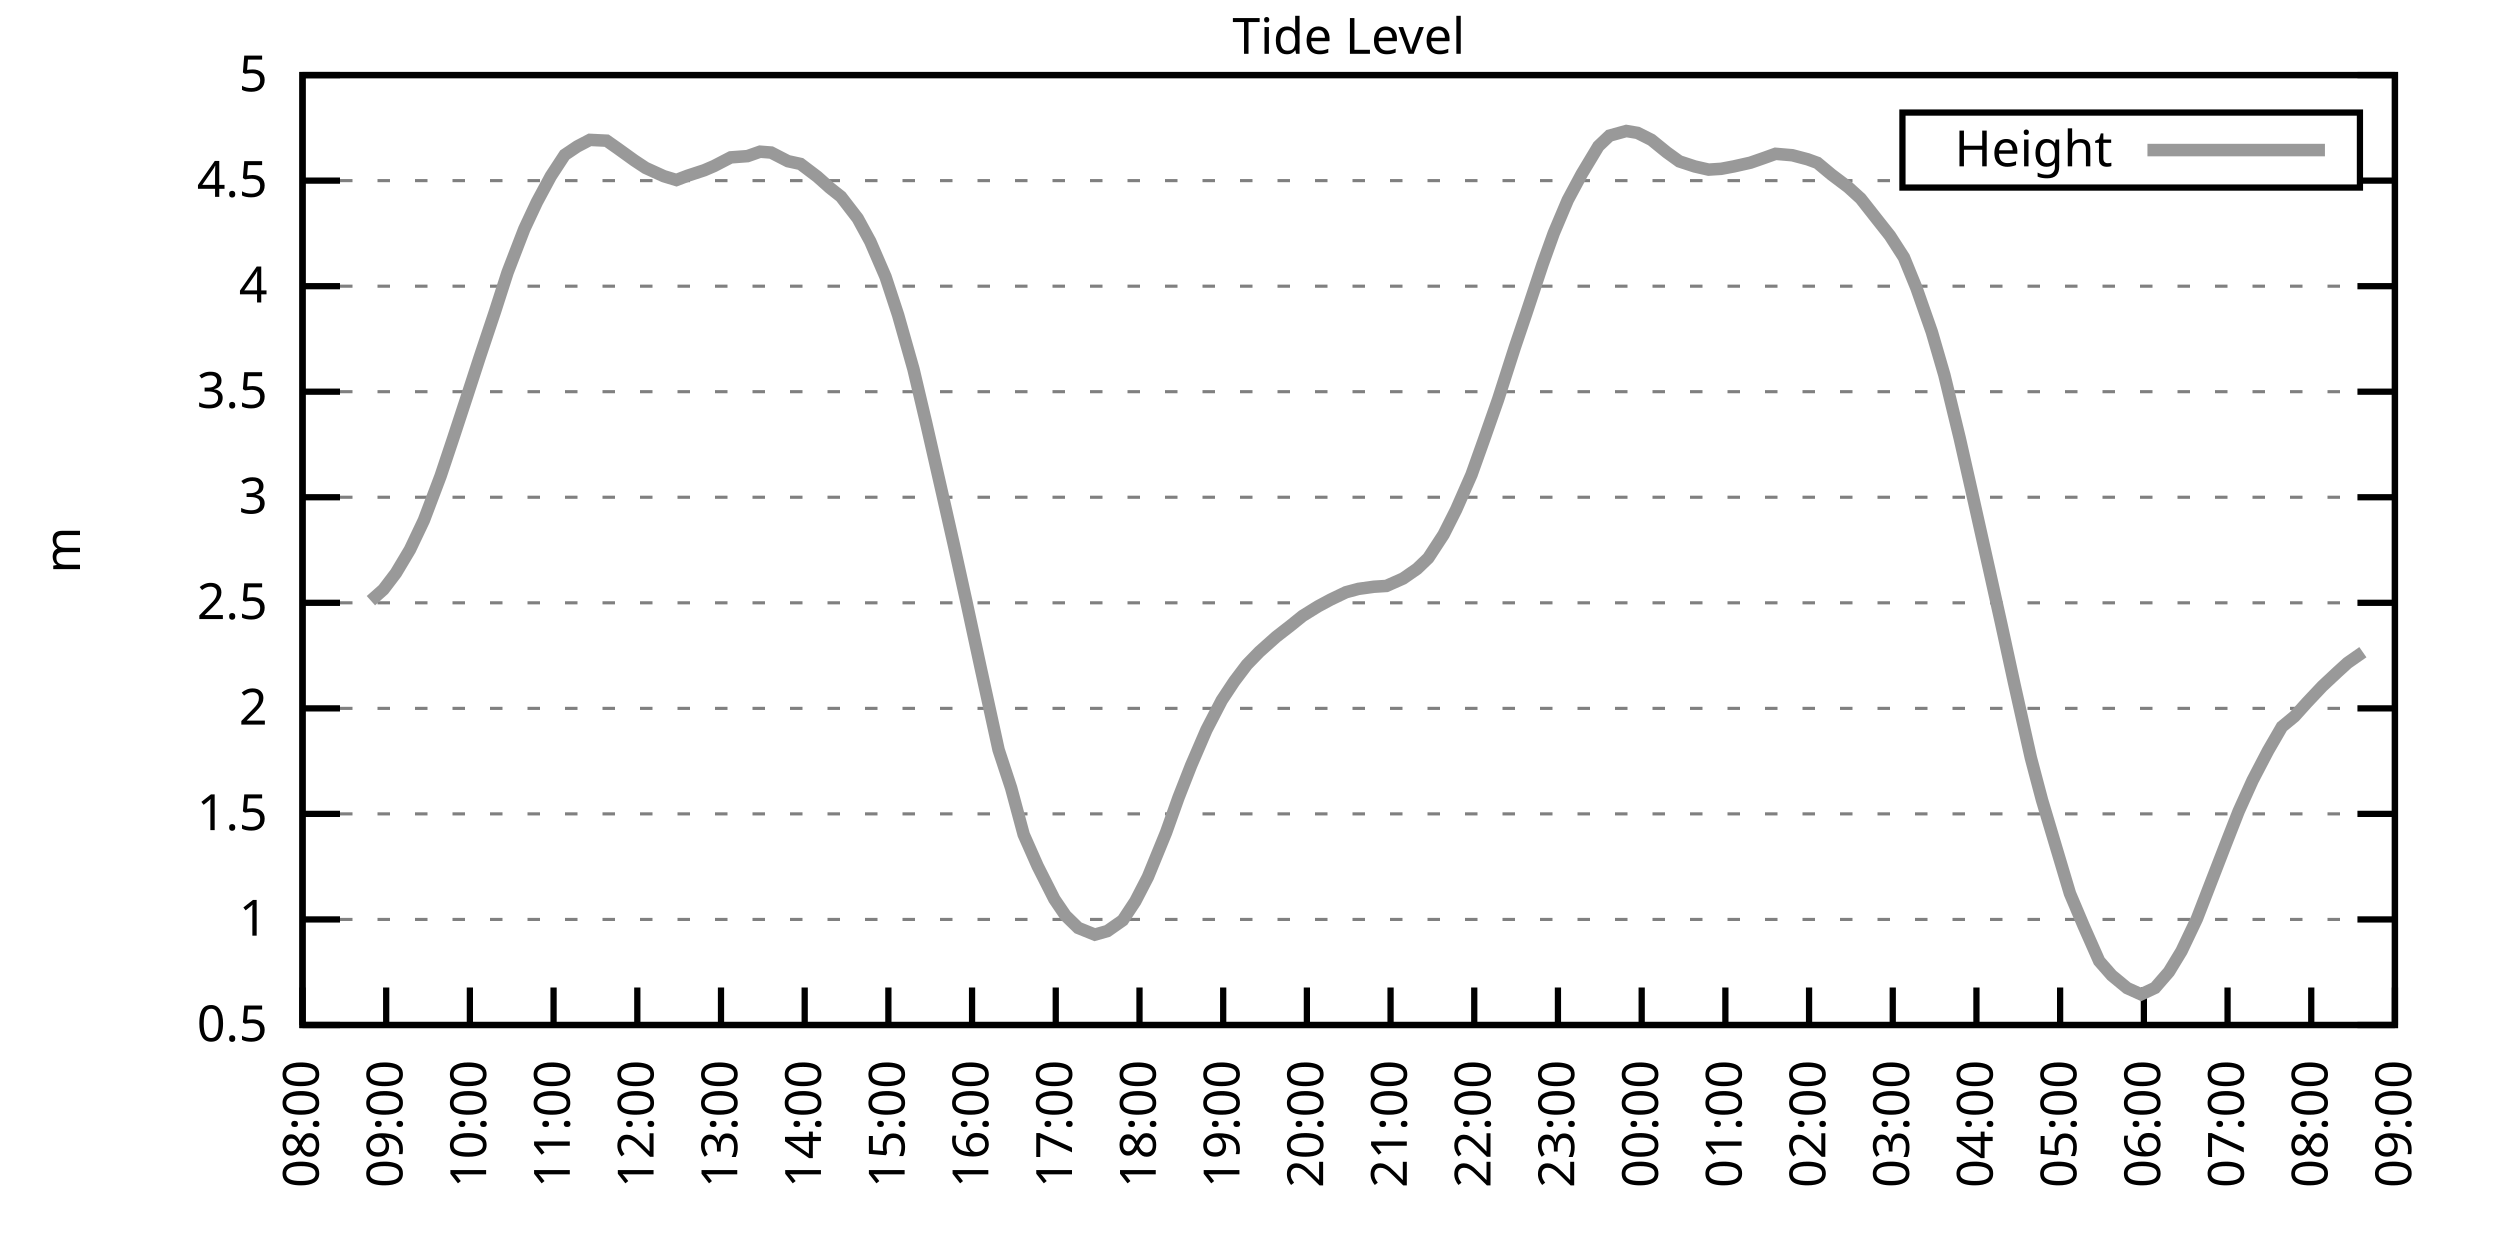
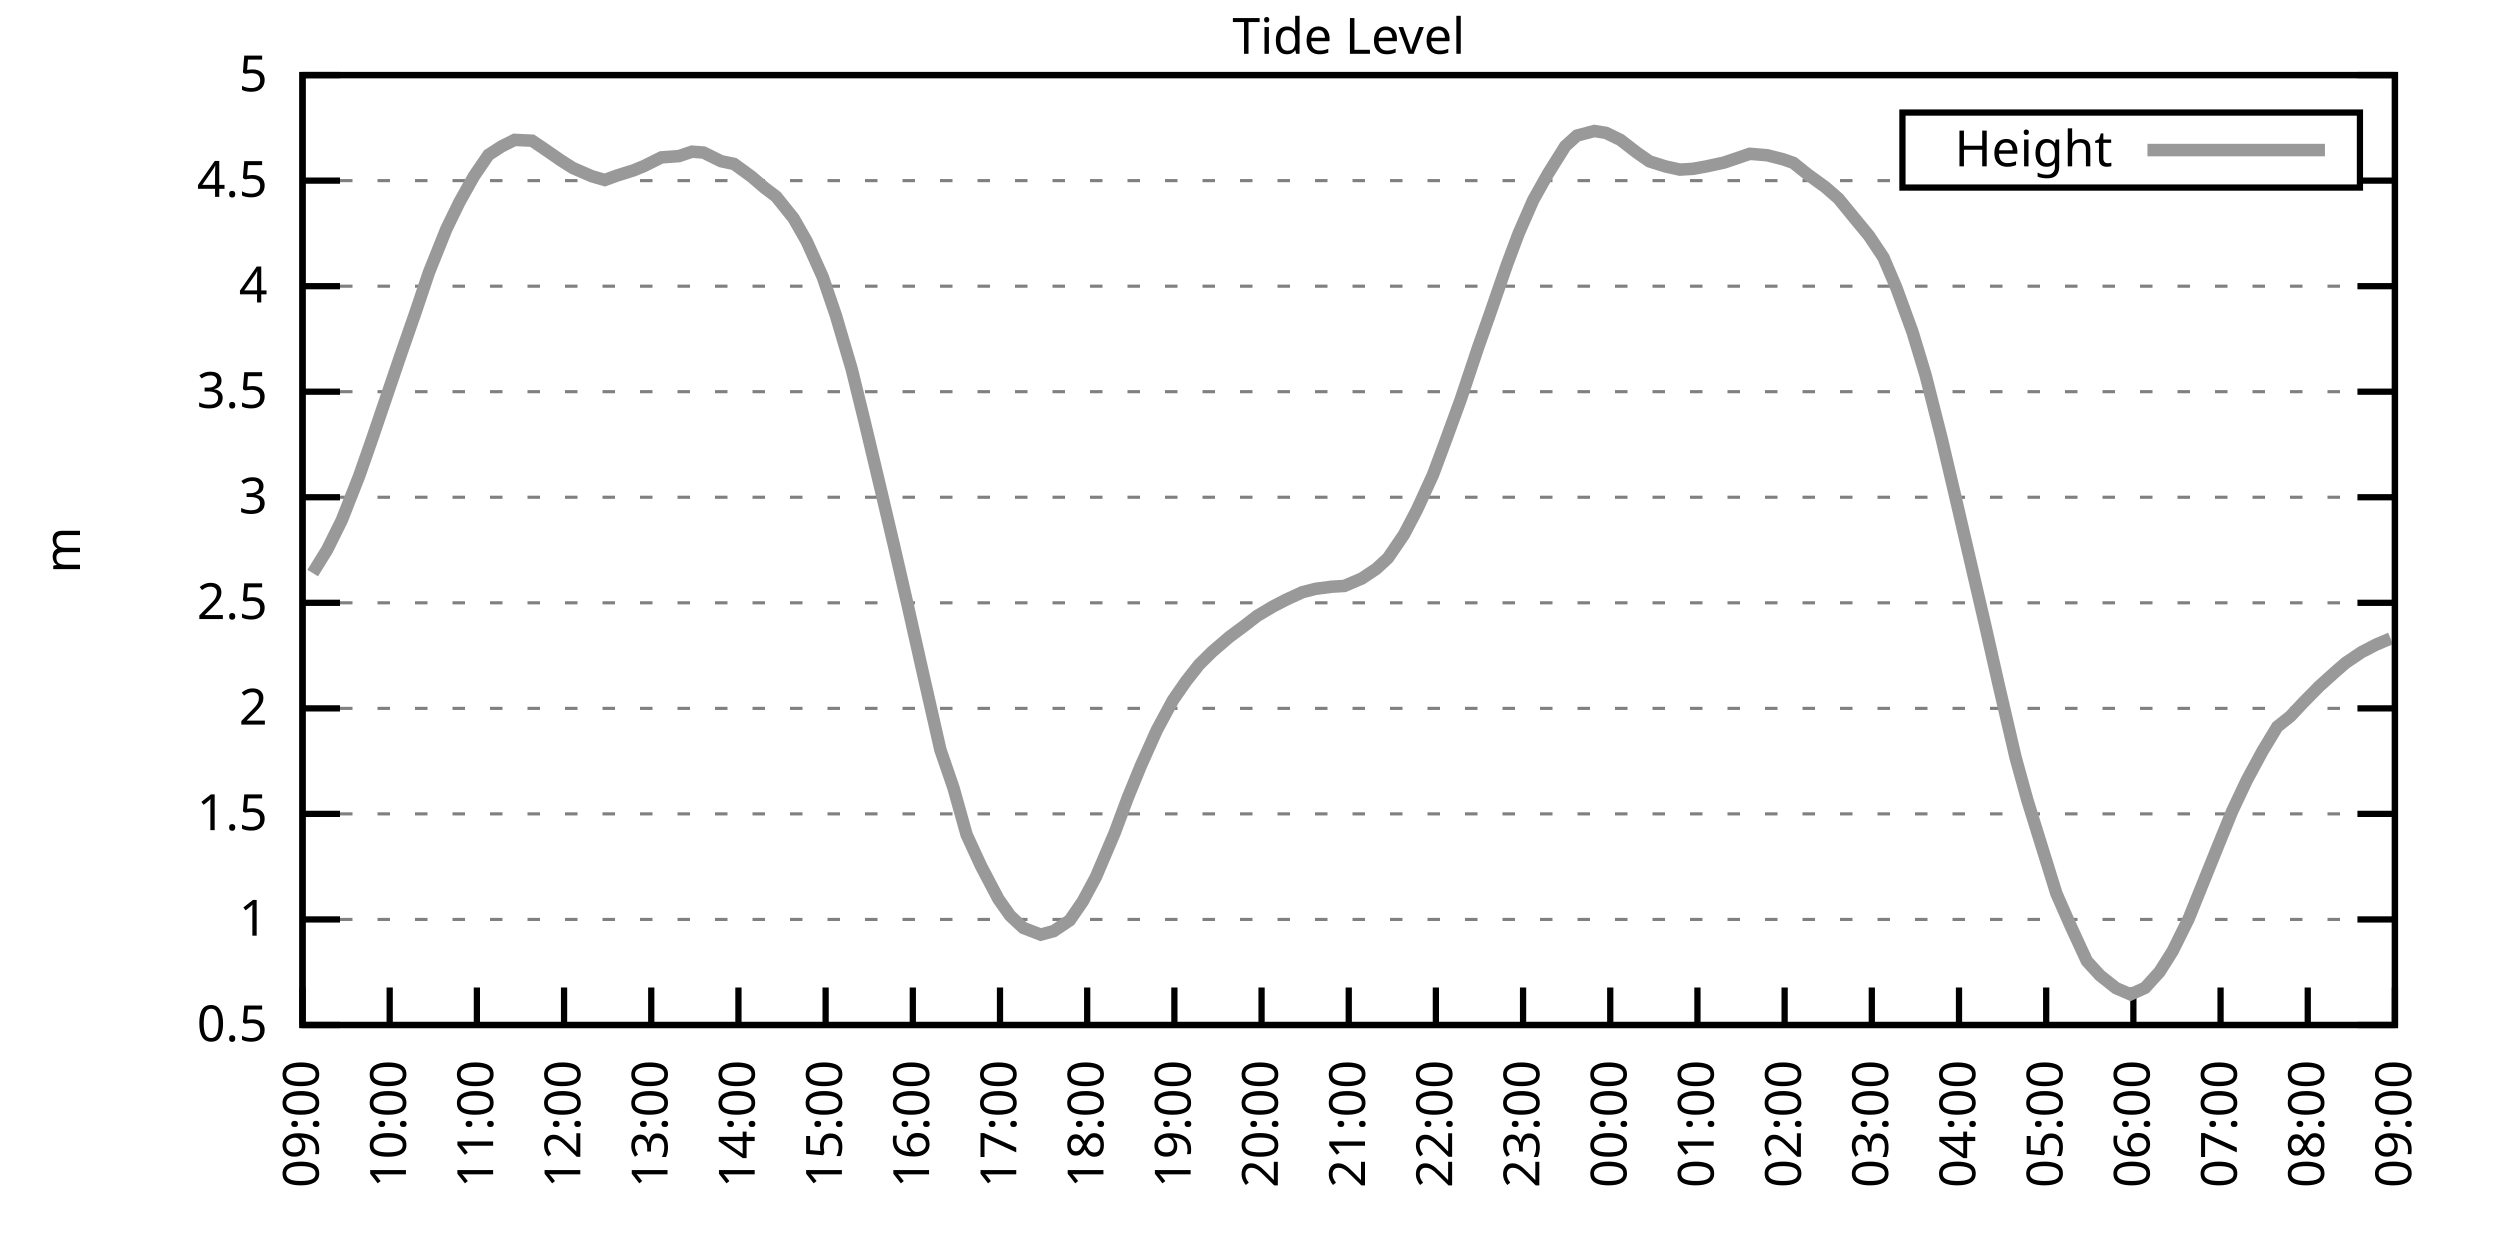
<svg xmlns="http://www.w3.org/2000/svg" xmlns:xlink="http://www.w3.org/1999/xlink" width="400" height="200" viewBox="0 0 400 200">
  <g id="gnuplot_canvas">
    <rect x="0" y="0" width="400" height="200" fill="none" />
    <defs>
      <circle id="gpDot" r="0.5" stroke-width="0.5" stroke="currentColor" />
      <path id="gpPt0" stroke-width="0.333" stroke="currentColor" d="M-1,0 h2 M0,-1 v2" />
      <path id="gpPt1" stroke-width="0.333" stroke="currentColor" d="M-1,-1 L1,1 M1,-1 L-1,1" />
      <path id="gpPt2" stroke-width="0.333" stroke="currentColor" d="M-1,0 L1,0 M0,-1 L0,1 M-1,-1 L1,1 M-1,1 L1,-1" />
      <rect id="gpPt3" stroke-width="0.333" stroke="currentColor" x="-1" y="-1" width="2" height="2" />
      <rect id="gpPt4" stroke-width="0.333" stroke="currentColor" fill="currentColor" x="-1" y="-1" width="2" height="2" />
      <circle id="gpPt5" stroke-width="0.333" stroke="currentColor" cx="0" cy="0" r="1" />
      <use xlink:href="#gpPt5" id="gpPt6" fill="currentColor" stroke="none" />
      <path id="gpPt7" stroke-width="0.333" stroke="currentColor" d="M0,-1.33 L-1.33,0.67 L1.33,0.67 z" />
      <use xlink:href="#gpPt7" id="gpPt8" fill="currentColor" stroke="none" />
      <use xlink:href="#gpPt7" id="gpPt9" stroke="currentColor" transform="rotate(180)" />
      <use xlink:href="#gpPt9" id="gpPt10" fill="currentColor" stroke="none" />
      <use xlink:href="#gpPt3" id="gpPt11" stroke="currentColor" transform="rotate(45)" />
      <use xlink:href="#gpPt11" id="gpPt12" fill="currentColor" stroke="none" />
      <path id="gpPt13" stroke-width="0.333" stroke="currentColor" d="M0,1.330 L1.265,0.411 L0.782,-1.067 L-0.782,-1.076 L-1.265,0.411 z" />
      <use xlink:href="#gpPt13" id="gpPt14" fill="currentColor" stroke="none" />
      <filter id="textbox" filterUnits="objectBoundingBox" x="0" y="0" height="1" width="1">
        <feFlood flood-color="white" flood-opacity="1" result="bgnd" />
        <feComposite in="SourceGraphic" in2="bgnd" operator="atop" />
      </filter>
      <filter id="greybox" filterUnits="objectBoundingBox" x="0" y="0" height="1" width="1">
        <feFlood flood-color="lightgrey" flood-opacity="1" result="grey" />
        <feComposite in="SourceGraphic" in2="grey" operator="atop" />
      </filter>
    </defs>
    <g fill="none" color="white" stroke="currentColor" stroke-width="1.00" stroke-linecap="butt" stroke-linejoin="miter">
</g>
    <g fill="none" color="black" stroke="currentColor" stroke-width="1.00" stroke-linecap="butt" stroke-linejoin="miter">
      <g stroke="none" shape-rendering="crispEdges">
        <polygon fill="rgb(255, 255, 255)" points="48.40,164.00 383.18,164.00 383.18,12.02 48.40,12.02 " />
      </g>
    </g>
    <g fill="none" color="black" stroke="currentColor" stroke-width="1.00" stroke-linecap="butt" stroke-linejoin="miter">
</g>
    <g fill="none" color="black" stroke="black" stroke-width="0.50" stroke-linecap="butt" stroke-linejoin="miter">
</g>
    <g fill="none" color="gray" stroke="currentColor" stroke-width="0.50" stroke-linecap="butt" stroke-linejoin="miter">
      <path stroke="gray" stroke-dasharray="2,4" class="gridline" d="M48.40,164.00 L383.19,164.00  " />
    </g>
    <g fill="none" color="gray" stroke="gray" stroke-width="1.00" stroke-linecap="butt" stroke-linejoin="miter">
</g>
    <g fill="none" color="black" stroke="currentColor" stroke-width="1.00" stroke-linecap="butt" stroke-linejoin="miter">
      <path stroke="black" d="M48.40,164.00 L54.40,164.00 M383.19,164.00 L377.19,164.00  " />
      <g transform="translate(42.80,166.60)" stroke="none" fill="black" font-family="Sans" font-size="8.00" text-anchor="end">
        <text>
          <tspan font-family="Sans"> 0.5</tspan>
        </text>
      </g>
    </g>
    <g fill="none" color="black" stroke="currentColor" stroke-width="1.00" stroke-linecap="butt" stroke-linejoin="miter">
</g>
    <g fill="none" color="black" stroke="black" stroke-width="0.50" stroke-linecap="butt" stroke-linejoin="miter">
</g>
    <g fill="none" color="gray" stroke="currentColor" stroke-width="0.50" stroke-linecap="butt" stroke-linejoin="miter">
      <path stroke="gray" stroke-dasharray="2,4" class="gridline" d="M48.40,147.11 L383.19,147.11  " />
    </g>
    <g fill="none" color="gray" stroke="gray" stroke-width="1.00" stroke-linecap="butt" stroke-linejoin="miter">
</g>
    <g fill="none" color="black" stroke="currentColor" stroke-width="1.00" stroke-linecap="butt" stroke-linejoin="miter">
      <path stroke="black" d="M48.40,147.11 L54.40,147.11 M383.19,147.11 L377.19,147.11  " />
      <g transform="translate(42.80,149.71)" stroke="none" fill="black" font-family="Sans" font-size="8.00" text-anchor="end">
        <text>
          <tspan font-family="Sans"> 1</tspan>
        </text>
      </g>
    </g>
    <g fill="none" color="black" stroke="currentColor" stroke-width="1.00" stroke-linecap="butt" stroke-linejoin="miter">
</g>
    <g fill="none" color="black" stroke="black" stroke-width="0.50" stroke-linecap="butt" stroke-linejoin="miter">
</g>
    <g fill="none" color="gray" stroke="currentColor" stroke-width="0.50" stroke-linecap="butt" stroke-linejoin="miter">
      <path stroke="gray" stroke-dasharray="2,4" class="gridline" d="M48.40,130.22 L383.19,130.22  " />
    </g>
    <g fill="none" color="gray" stroke="gray" stroke-width="1.00" stroke-linecap="butt" stroke-linejoin="miter">
</g>
    <g fill="none" color="black" stroke="currentColor" stroke-width="1.00" stroke-linecap="butt" stroke-linejoin="miter">
      <path stroke="black" d="M48.40,130.22 L54.40,130.22 M383.19,130.22 L377.19,130.22  " />
      <g transform="translate(42.80,132.82)" stroke="none" fill="black" font-family="Sans" font-size="8.00" text-anchor="end">
        <text>
          <tspan font-family="Sans"> 1.5</tspan>
        </text>
      </g>
    </g>
    <g fill="none" color="black" stroke="currentColor" stroke-width="1.00" stroke-linecap="butt" stroke-linejoin="miter">
</g>
    <g fill="none" color="black" stroke="black" stroke-width="0.50" stroke-linecap="butt" stroke-linejoin="miter">
</g>
    <g fill="none" color="gray" stroke="currentColor" stroke-width="0.50" stroke-linecap="butt" stroke-linejoin="miter">
      <path stroke="gray" stroke-dasharray="2,4" class="gridline" d="M48.40,113.34 L383.19,113.34  " />
    </g>
    <g fill="none" color="gray" stroke="gray" stroke-width="1.00" stroke-linecap="butt" stroke-linejoin="miter">
</g>
    <g fill="none" color="black" stroke="currentColor" stroke-width="1.00" stroke-linecap="butt" stroke-linejoin="miter">
      <path stroke="black" d="M48.40,113.34 L54.40,113.34 M383.19,113.34 L377.19,113.34  " />
      <g transform="translate(42.80,115.94)" stroke="none" fill="black" font-family="Sans" font-size="8.00" text-anchor="end">
        <text>
          <tspan font-family="Sans"> 2</tspan>
        </text>
      </g>
    </g>
    <g fill="none" color="black" stroke="currentColor" stroke-width="1.00" stroke-linecap="butt" stroke-linejoin="miter">
</g>
    <g fill="none" color="black" stroke="black" stroke-width="0.50" stroke-linecap="butt" stroke-linejoin="miter">
</g>
    <g fill="none" color="gray" stroke="currentColor" stroke-width="0.50" stroke-linecap="butt" stroke-linejoin="miter">
      <path stroke="gray" stroke-dasharray="2,4" class="gridline" d="M48.40,96.45 L383.19,96.45  " />
    </g>
    <g fill="none" color="gray" stroke="gray" stroke-width="1.00" stroke-linecap="butt" stroke-linejoin="miter">
</g>
    <g fill="none" color="black" stroke="currentColor" stroke-width="1.00" stroke-linecap="butt" stroke-linejoin="miter">
      <path stroke="black" d="M48.40,96.45 L54.40,96.45 M383.19,96.45 L377.19,96.45  " />
      <g transform="translate(42.80,99.05)" stroke="none" fill="black" font-family="Sans" font-size="8.00" text-anchor="end">
        <text>
          <tspan font-family="Sans"> 2.5</tspan>
        </text>
      </g>
    </g>
    <g fill="none" color="black" stroke="currentColor" stroke-width="1.00" stroke-linecap="butt" stroke-linejoin="miter">
</g>
    <g fill="none" color="black" stroke="black" stroke-width="0.50" stroke-linecap="butt" stroke-linejoin="miter">
</g>
    <g fill="none" color="gray" stroke="currentColor" stroke-width="0.50" stroke-linecap="butt" stroke-linejoin="miter">
      <path stroke="gray" stroke-dasharray="2,4" class="gridline" d="M48.40,79.56 L383.19,79.56  " />
    </g>
    <g fill="none" color="gray" stroke="gray" stroke-width="1.00" stroke-linecap="butt" stroke-linejoin="miter">
</g>
    <g fill="none" color="black" stroke="currentColor" stroke-width="1.00" stroke-linecap="butt" stroke-linejoin="miter">
      <path stroke="black" d="M48.40,79.56 L54.40,79.56 M383.19,79.56 L377.19,79.56  " />
      <g transform="translate(42.80,82.16)" stroke="none" fill="black" font-family="Sans" font-size="8.00" text-anchor="end">
        <text>
          <tspan font-family="Sans"> 3</tspan>
        </text>
      </g>
    </g>
    <g fill="none" color="black" stroke="currentColor" stroke-width="1.00" stroke-linecap="butt" stroke-linejoin="miter">
</g>
    <g fill="none" color="black" stroke="black" stroke-width="0.50" stroke-linecap="butt" stroke-linejoin="miter">
</g>
    <g fill="none" color="gray" stroke="currentColor" stroke-width="0.50" stroke-linecap="butt" stroke-linejoin="miter">
      <path stroke="gray" stroke-dasharray="2,4" class="gridline" d="M48.40,62.67 L383.19,62.67  " />
    </g>
    <g fill="none" color="gray" stroke="gray" stroke-width="1.00" stroke-linecap="butt" stroke-linejoin="miter">
</g>
    <g fill="none" color="black" stroke="currentColor" stroke-width="1.00" stroke-linecap="butt" stroke-linejoin="miter">
      <path stroke="black" d="M48.40,62.67 L54.40,62.67 M383.19,62.67 L377.19,62.67  " />
      <g transform="translate(42.80,65.27)" stroke="none" fill="black" font-family="Sans" font-size="8.00" text-anchor="end">
        <text>
          <tspan font-family="Sans"> 3.5</tspan>
        </text>
      </g>
    </g>
    <g fill="none" color="black" stroke="currentColor" stroke-width="1.00" stroke-linecap="butt" stroke-linejoin="miter">
</g>
    <g fill="none" color="black" stroke="black" stroke-width="0.50" stroke-linecap="butt" stroke-linejoin="miter">
</g>
    <g fill="none" color="gray" stroke="currentColor" stroke-width="0.50" stroke-linecap="butt" stroke-linejoin="miter">
      <path stroke="gray" stroke-dasharray="2,4" class="gridline" d="M48.40,45.79 L383.19,45.79  " />
    </g>
    <g fill="none" color="gray" stroke="gray" stroke-width="1.00" stroke-linecap="butt" stroke-linejoin="miter">
</g>
    <g fill="none" color="black" stroke="currentColor" stroke-width="1.00" stroke-linecap="butt" stroke-linejoin="miter">
      <path stroke="black" d="M48.40,45.79 L54.40,45.79 M383.19,45.79 L377.19,45.79  " />
      <g transform="translate(42.80,48.39)" stroke="none" fill="black" font-family="Sans" font-size="8.00" text-anchor="end">
        <text>
          <tspan font-family="Sans"> 4</tspan>
        </text>
      </g>
    </g>
    <g fill="none" color="black" stroke="currentColor" stroke-width="1.00" stroke-linecap="butt" stroke-linejoin="miter">
</g>
    <g fill="none" color="black" stroke="black" stroke-width="0.50" stroke-linecap="butt" stroke-linejoin="miter">
</g>
    <g fill="none" color="gray" stroke="currentColor" stroke-width="0.50" stroke-linecap="butt" stroke-linejoin="miter">
      <path stroke="gray" stroke-dasharray="2,4" class="gridline" d="M48.40,28.90 L304.39,28.90 M377.59,28.90 L383.19,28.90  " />
    </g>
    <g fill="none" color="gray" stroke="gray" stroke-width="1.00" stroke-linecap="butt" stroke-linejoin="miter">
</g>
    <g fill="none" color="black" stroke="currentColor" stroke-width="1.00" stroke-linecap="butt" stroke-linejoin="miter">
      <path stroke="black" d="M48.40,28.90 L54.40,28.90 M383.19,28.90 L377.19,28.90  " />
      <g transform="translate(42.80,31.50)" stroke="none" fill="black" font-family="Sans" font-size="8.00" text-anchor="end">
        <text>
          <tspan font-family="Sans"> 4.5</tspan>
        </text>
      </g>
    </g>
    <g fill="none" color="black" stroke="currentColor" stroke-width="1.00" stroke-linecap="butt" stroke-linejoin="miter">
</g>
    <g fill="none" color="black" stroke="black" stroke-width="0.50" stroke-linecap="butt" stroke-linejoin="miter">
</g>
    <g fill="none" color="gray" stroke="currentColor" stroke-width="0.50" stroke-linecap="butt" stroke-linejoin="miter">
      <path stroke="gray" stroke-dasharray="2,4" class="gridline" d="M48.40,12.01 L383.19,12.01  " />
    </g>
    <g fill="none" color="gray" stroke="gray" stroke-width="1.00" stroke-linecap="butt" stroke-linejoin="miter">
</g>
    <g fill="none" color="black" stroke="currentColor" stroke-width="1.00" stroke-linecap="butt" stroke-linejoin="miter">
      <path stroke="black" d="M48.40,12.01 L54.40,12.01 M383.19,12.01 L377.19,12.01  " />
      <g transform="translate(42.80,14.61)" stroke="none" fill="black" font-family="Sans" font-size="8.00" text-anchor="end">
        <text>
          <tspan font-family="Sans"> 5</tspan>
        </text>
      </g>
    </g>
    <g fill="none" color="black" stroke="currentColor" stroke-width="1.00" stroke-linecap="butt" stroke-linejoin="miter">
      <path stroke="black" d="M48.40,164.00 L48.40,158.00  " />
      <g transform="translate(51.00,169.60) rotate(270.00)" stroke="none" fill="black" font-family="Sans" font-size="8.00" text-anchor="end">
        <text>
-           <tspan font-family="Sans">08:00</tspan>
-         </text>
-       </g>
-     </g>
-     <g fill="none" color="black" stroke="currentColor" stroke-width="1.00" stroke-linecap="butt" stroke-linejoin="miter">
-       <path stroke="black" d="M61.79,164.00 L61.79,158.00  " />
-       <g transform="translate(64.39,169.60) rotate(270.00)" stroke="none" fill="black" font-family="Sans" font-size="8.00" text-anchor="end">
-         <text>
          <tspan font-family="Sans">09:00</tspan>
        </text>
      </g>
    </g>
    <g fill="none" color="black" stroke="currentColor" stroke-width="1.00" stroke-linecap="butt" stroke-linejoin="miter">
-       <path stroke="black" d="M75.18,164.00 L75.18,158.00  " />
-       <g transform="translate(77.78,169.60) rotate(270.00)" stroke="none" fill="black" font-family="Sans" font-size="8.00" text-anchor="end">
+       <path stroke="black" d="M62.35,164.00 L62.35,158.00  " />
+       <g transform="translate(64.95,169.60) rotate(270.00)" stroke="none" fill="black" font-family="Sans" font-size="8.00" text-anchor="end">
        <text>
          <tspan font-family="Sans">10:00</tspan>
        </text>
      </g>
    </g>
    <g fill="none" color="black" stroke="currentColor" stroke-width="1.00" stroke-linecap="butt" stroke-linejoin="miter">
-       <path stroke="black" d="M88.57,164.00 L88.57,158.00  " />
-       <g transform="translate(91.17,169.60) rotate(270.00)" stroke="none" fill="black" font-family="Sans" font-size="8.00" text-anchor="end">
+       <path stroke="black" d="M76.30,164.00 L76.30,158.00  " />
+       <g transform="translate(78.90,169.60) rotate(270.00)" stroke="none" fill="black" font-family="Sans" font-size="8.00" text-anchor="end">
        <text>
          <tspan font-family="Sans">11:00</tspan>
        </text>
      </g>
    </g>
    <g fill="none" color="black" stroke="currentColor" stroke-width="1.00" stroke-linecap="butt" stroke-linejoin="miter">
-       <path stroke="black" d="M101.97,164.00 L101.97,158.00  " />
-       <g transform="translate(104.57,169.60) rotate(270.00)" stroke="none" fill="black" font-family="Sans" font-size="8.00" text-anchor="end">
+       <path stroke="black" d="M90.25,164.00 L90.25,158.00  " />
+       <g transform="translate(92.85,169.60) rotate(270.00)" stroke="none" fill="black" font-family="Sans" font-size="8.00" text-anchor="end">
        <text>
          <tspan font-family="Sans">12:00</tspan>
        </text>
      </g>
    </g>
    <g fill="none" color="black" stroke="currentColor" stroke-width="1.00" stroke-linecap="butt" stroke-linejoin="miter">
-       <path stroke="black" d="M115.36,164.00 L115.36,158.00  " />
-       <g transform="translate(117.96,169.60) rotate(270.00)" stroke="none" fill="black" font-family="Sans" font-size="8.00" text-anchor="end">
+       <path stroke="black" d="M104.20,164.00 L104.20,158.00  " />
+       <g transform="translate(106.80,169.60) rotate(270.00)" stroke="none" fill="black" font-family="Sans" font-size="8.00" text-anchor="end">
        <text>
          <tspan font-family="Sans">13:00</tspan>
        </text>
      </g>
    </g>
    <g fill="none" color="black" stroke="currentColor" stroke-width="1.00" stroke-linecap="butt" stroke-linejoin="miter">
-       <path stroke="black" d="M128.75,164.00 L128.75,158.00  " />
-       <g transform="translate(131.35,169.60) rotate(270.00)" stroke="none" fill="black" font-family="Sans" font-size="8.00" text-anchor="end">
+       <path stroke="black" d="M118.15,164.00 L118.15,158.00  " />
+       <g transform="translate(120.75,169.60) rotate(270.00)" stroke="none" fill="black" font-family="Sans" font-size="8.00" text-anchor="end">
        <text>
          <tspan font-family="Sans">14:00</tspan>
        </text>
      </g>
    </g>
    <g fill="none" color="black" stroke="currentColor" stroke-width="1.00" stroke-linecap="butt" stroke-linejoin="miter">
-       <path stroke="black" d="M142.14,164.00 L142.14,158.00  " />
-       <g transform="translate(144.74,169.60) rotate(270.00)" stroke="none" fill="black" font-family="Sans" font-size="8.00" text-anchor="end">
+       <path stroke="black" d="M132.10,164.00 L132.10,158.00  " />
+       <g transform="translate(134.70,169.60) rotate(270.00)" stroke="none" fill="black" font-family="Sans" font-size="8.00" text-anchor="end">
        <text>
          <tspan font-family="Sans">15:00</tspan>
        </text>
      </g>
    </g>
    <g fill="none" color="black" stroke="currentColor" stroke-width="1.00" stroke-linecap="butt" stroke-linejoin="miter">
-       <path stroke="black" d="M155.53,164.00 L155.53,158.00  " />
-       <g transform="translate(158.13,169.60) rotate(270.00)" stroke="none" fill="black" font-family="Sans" font-size="8.00" text-anchor="end">
+       <path stroke="black" d="M146.05,164.00 L146.05,158.00  " />
+       <g transform="translate(148.65,169.60) rotate(270.00)" stroke="none" fill="black" font-family="Sans" font-size="8.00" text-anchor="end">
        <text>
          <tspan font-family="Sans">16:00</tspan>
        </text>
      </g>
    </g>
    <g fill="none" color="black" stroke="currentColor" stroke-width="1.00" stroke-linecap="butt" stroke-linejoin="miter">
-       <path stroke="black" d="M168.92,164.00 L168.92,158.00  " />
-       <g transform="translate(171.52,169.60) rotate(270.00)" stroke="none" fill="black" font-family="Sans" font-size="8.00" text-anchor="end">
+       <path stroke="black" d="M160.00,164.00 L160.00,158.00  " />
+       <g transform="translate(162.60,169.60) rotate(270.00)" stroke="none" fill="black" font-family="Sans" font-size="8.00" text-anchor="end">
        <text>
          <tspan font-family="Sans">17:00</tspan>
        </text>
      </g>
    </g>
    <g fill="none" color="black" stroke="currentColor" stroke-width="1.00" stroke-linecap="butt" stroke-linejoin="miter">
-       <path stroke="black" d="M182.32,164.00 L182.32,158.00  " />
-       <g transform="translate(184.92,169.60) rotate(270.00)" stroke="none" fill="black" font-family="Sans" font-size="8.00" text-anchor="end">
+       <path stroke="black" d="M173.95,164.00 L173.95,158.00  " />
+       <g transform="translate(176.55,169.60) rotate(270.00)" stroke="none" fill="black" font-family="Sans" font-size="8.00" text-anchor="end">
        <text>
          <tspan font-family="Sans">18:00</tspan>
        </text>
      </g>
    </g>
    <g fill="none" color="black" stroke="currentColor" stroke-width="1.00" stroke-linecap="butt" stroke-linejoin="miter">
-       <path stroke="black" d="M195.71,164.00 L195.71,158.00  " />
-       <g transform="translate(198.31,169.60) rotate(270.00)" stroke="none" fill="black" font-family="Sans" font-size="8.00" text-anchor="end">
+       <path stroke="black" d="M187.90,164.00 L187.90,158.00  " />
+       <g transform="translate(190.50,169.60) rotate(270.00)" stroke="none" fill="black" font-family="Sans" font-size="8.00" text-anchor="end">
        <text>
          <tspan font-family="Sans">19:00</tspan>
        </text>
      </g>
    </g>
    <g fill="none" color="black" stroke="currentColor" stroke-width="1.00" stroke-linecap="butt" stroke-linejoin="miter">
-       <path stroke="black" d="M209.10,164.00 L209.10,158.00  " />
-       <g transform="translate(211.70,169.60) rotate(270.00)" stroke="none" fill="black" font-family="Sans" font-size="8.00" text-anchor="end">
+       <path stroke="black" d="M201.85,164.00 L201.85,158.00  " />
+       <g transform="translate(204.45,169.60) rotate(270.00)" stroke="none" fill="black" font-family="Sans" font-size="8.00" text-anchor="end">
        <text>
          <tspan font-family="Sans">20:00</tspan>
        </text>
      </g>
    </g>
    <g fill="none" color="black" stroke="currentColor" stroke-width="1.00" stroke-linecap="butt" stroke-linejoin="miter">
-       <path stroke="black" d="M222.49,164.00 L222.49,158.00  " />
-       <g transform="translate(225.09,169.60) rotate(270.00)" stroke="none" fill="black" font-family="Sans" font-size="8.00" text-anchor="end">
+       <path stroke="black" d="M215.80,164.00 L215.80,158.00  " />
+       <g transform="translate(218.40,169.60) rotate(270.00)" stroke="none" fill="black" font-family="Sans" font-size="8.00" text-anchor="end">
        <text>
          <tspan font-family="Sans">21:00</tspan>
        </text>
      </g>
    </g>
    <g fill="none" color="black" stroke="currentColor" stroke-width="1.00" stroke-linecap="butt" stroke-linejoin="miter">
-       <path stroke="black" d="M235.88,164.00 L235.88,158.00  " />
-       <g transform="translate(238.48,169.60) rotate(270.00)" stroke="none" fill="black" font-family="Sans" font-size="8.00" text-anchor="end">
+       <path stroke="black" d="M229.74,164.00 L229.74,158.00  " />
+       <g transform="translate(232.34,169.60) rotate(270.00)" stroke="none" fill="black" font-family="Sans" font-size="8.00" text-anchor="end">
        <text>
          <tspan font-family="Sans">22:00</tspan>
        </text>
      </g>
    </g>
    <g fill="none" color="black" stroke="currentColor" stroke-width="1.00" stroke-linecap="butt" stroke-linejoin="miter">
-       <path stroke="black" d="M249.27,164.00 L249.27,158.00  " />
-       <g transform="translate(251.87,169.60) rotate(270.00)" stroke="none" fill="black" font-family="Sans" font-size="8.00" text-anchor="end">
+       <path stroke="black" d="M243.69,164.00 L243.69,158.00  " />
+       <g transform="translate(246.29,169.60) rotate(270.00)" stroke="none" fill="black" font-family="Sans" font-size="8.00" text-anchor="end">
        <text>
          <tspan font-family="Sans">23:00</tspan>
        </text>
      </g>
    </g>
    <g fill="none" color="black" stroke="currentColor" stroke-width="1.00" stroke-linecap="butt" stroke-linejoin="miter">
-       <path stroke="black" d="M262.67,164.00 L262.67,158.00  " />
-       <g transform="translate(265.27,169.60) rotate(270.00)" stroke="none" fill="black" font-family="Sans" font-size="8.00" text-anchor="end">
+       <path stroke="black" d="M257.64,164.00 L257.64,158.00  " />
+       <g transform="translate(260.24,169.60) rotate(270.00)" stroke="none" fill="black" font-family="Sans" font-size="8.00" text-anchor="end">
        <text>
          <tspan font-family="Sans">00:00</tspan>
        </text>
      </g>
    </g>
    <g fill="none" color="black" stroke="currentColor" stroke-width="1.00" stroke-linecap="butt" stroke-linejoin="miter">
-       <path stroke="black" d="M276.06,164.00 L276.06,158.00  " />
-       <g transform="translate(278.66,169.60) rotate(270.00)" stroke="none" fill="black" font-family="Sans" font-size="8.00" text-anchor="end">
+       <path stroke="black" d="M271.59,164.00 L271.59,158.00  " />
+       <g transform="translate(274.19,169.60) rotate(270.00)" stroke="none" fill="black" font-family="Sans" font-size="8.00" text-anchor="end">
        <text>
          <tspan font-family="Sans">01:00</tspan>
        </text>
      </g>
    </g>
    <g fill="none" color="black" stroke="currentColor" stroke-width="1.00" stroke-linecap="butt" stroke-linejoin="miter">
-       <path stroke="black" d="M289.45,164.00 L289.45,158.00  " />
-       <g transform="translate(292.05,169.60) rotate(270.00)" stroke="none" fill="black" font-family="Sans" font-size="8.00" text-anchor="end">
+       <path stroke="black" d="M285.54,164.00 L285.54,158.00  " />
+       <g transform="translate(288.14,169.60) rotate(270.00)" stroke="none" fill="black" font-family="Sans" font-size="8.00" text-anchor="end">
        <text>
          <tspan font-family="Sans">02:00</tspan>
        </text>
      </g>
    </g>
    <g fill="none" color="black" stroke="currentColor" stroke-width="1.00" stroke-linecap="butt" stroke-linejoin="miter">
-       <path stroke="black" d="M302.84,164.00 L302.84,158.00  " />
-       <g transform="translate(305.44,169.60) rotate(270.00)" stroke="none" fill="black" font-family="Sans" font-size="8.00" text-anchor="end">
+       <path stroke="black" d="M299.49,164.00 L299.49,158.00  " />
+       <g transform="translate(302.09,169.60) rotate(270.00)" stroke="none" fill="black" font-family="Sans" font-size="8.00" text-anchor="end">
        <text>
          <tspan font-family="Sans">03:00</tspan>
        </text>
      </g>
    </g>
    <g fill="none" color="black" stroke="currentColor" stroke-width="1.00" stroke-linecap="butt" stroke-linejoin="miter">
-       <path stroke="black" d="M316.23,164.00 L316.23,158.00  " />
-       <g transform="translate(318.83,169.60) rotate(270.00)" stroke="none" fill="black" font-family="Sans" font-size="8.00" text-anchor="end">
+       <path stroke="black" d="M313.44,164.00 L313.44,158.00  " />
+       <g transform="translate(316.04,169.60) rotate(270.00)" stroke="none" fill="black" font-family="Sans" font-size="8.00" text-anchor="end">
        <text>
          <tspan font-family="Sans">04:00</tspan>
        </text>
      </g>
    </g>
    <g fill="none" color="black" stroke="currentColor" stroke-width="1.00" stroke-linecap="butt" stroke-linejoin="miter">
-       <path stroke="black" d="M329.62,164.00 L329.62,158.00  " />
-       <g transform="translate(332.22,169.60) rotate(270.00)" stroke="none" fill="black" font-family="Sans" font-size="8.00" text-anchor="end">
+       <path stroke="black" d="M327.39,164.00 L327.39,158.00  " />
+       <g transform="translate(329.99,169.60) rotate(270.00)" stroke="none" fill="black" font-family="Sans" font-size="8.00" text-anchor="end">
        <text>
          <tspan font-family="Sans">05:00</tspan>
        </text>
      </g>
    </g>
    <g fill="none" color="black" stroke="currentColor" stroke-width="1.00" stroke-linecap="butt" stroke-linejoin="miter">
-       <path stroke="black" d="M343.02,164.00 L343.02,158.00  " />
-       <g transform="translate(345.62,169.60) rotate(270.00)" stroke="none" fill="black" font-family="Sans" font-size="8.00" text-anchor="end">
+       <path stroke="black" d="M341.34,164.00 L341.34,158.00  " />
+       <g transform="translate(343.94,169.60) rotate(270.00)" stroke="none" fill="black" font-family="Sans" font-size="8.00" text-anchor="end">
        <text>
          <tspan font-family="Sans">06:00</tspan>
        </text>
      </g>
    </g>
    <g fill="none" color="black" stroke="currentColor" stroke-width="1.00" stroke-linecap="butt" stroke-linejoin="miter">
-       <path stroke="black" d="M356.41,164.00 L356.41,158.00  " />
-       <g transform="translate(359.01,169.60) rotate(270.00)" stroke="none" fill="black" font-family="Sans" font-size="8.00" text-anchor="end">
+       <path stroke="black" d="M355.29,164.00 L355.29,158.00  " />
+       <g transform="translate(357.89,169.60) rotate(270.00)" stroke="none" fill="black" font-family="Sans" font-size="8.00" text-anchor="end">
        <text>
          <tspan font-family="Sans">07:00</tspan>
        </text>
      </g>
    </g>
    <g fill="none" color="black" stroke="currentColor" stroke-width="1.00" stroke-linecap="butt" stroke-linejoin="miter">
-       <path stroke="black" d="M369.80,164.00 L369.80,158.00  " />
-       <g transform="translate(372.40,169.60) rotate(270.00)" stroke="none" fill="black" font-family="Sans" font-size="8.00" text-anchor="end">
+       <path stroke="black" d="M369.24,164.00 L369.24,158.00  " />
+       <g transform="translate(371.84,169.60) rotate(270.00)" stroke="none" fill="black" font-family="Sans" font-size="8.00" text-anchor="end">
        <text>
          <tspan font-family="Sans">08:00</tspan>
        </text>
      </g>
    </g>
    <g fill="none" color="black" stroke="currentColor" stroke-width="1.00" stroke-linecap="butt" stroke-linejoin="miter">
      <path stroke="black" d="M383.19,164.00 L383.19,158.00  " />
      <g transform="translate(385.79,169.60) rotate(270.00)" stroke="none" fill="black" font-family="Sans" font-size="8.00" text-anchor="end">
        <text>
          <tspan font-family="Sans">09:00</tspan>
        </text>
      </g>
    </g>
    <g fill="none" color="black" stroke="currentColor" stroke-width="1.00" stroke-linecap="butt" stroke-linejoin="miter">
</g>
    <g fill="none" color="black" stroke="currentColor" stroke-width="1.00" stroke-linecap="butt" stroke-linejoin="miter">
      <path stroke="black" d="M48.40,12.01 L48.40,164.00 L383.19,164.00 L383.19,12.01 L48.40,12.01 Z  " />
    </g>
    <g fill="none" color="black" stroke="currentColor" stroke-width="1.00" stroke-linecap="butt" stroke-linejoin="miter">
</g>
    <g fill="none" color="black" stroke="currentColor" stroke-width="1.00" stroke-linecap="butt" stroke-linejoin="miter">
      <path stroke="black" d="M304.39,30.01 L304.39,18.01 L377.59,18.01 L377.59,30.01 L304.39,30.01 Z  " />
    </g>
    <g id="Tide_level_plot_1">
      <g fill="none" color="white" stroke="black" stroke-width="2.00" stroke-linecap="butt" stroke-linejoin="miter">
</g>
      <g fill="none" color="black" stroke="currentColor" stroke-width="2.00" stroke-linecap="butt" stroke-linejoin="miter">
        <g transform="translate(337.99,26.61)" stroke="none" fill="black" font-family="Sans" font-size="8.00" text-anchor="end">
          <text>
            <tspan font-family="Sans">Height</tspan>
          </text>
        </g>
      </g>
      <g fill="none" color="black" stroke="currentColor" stroke-width="2.00" stroke-linecap="butt" stroke-linejoin="miter">
-         <path stroke="rgb(153, 153, 153)" d="M343.59,24.01 L371.99,24.01 M59.34,96.11 L61.35,94.32 L63.35,91.69 L65.59,87.94 L67.82,83.24 L70.50,76.15   L72.50,70.17 L74.74,63.35 L76.75,57.17 L79.20,49.84 L81.21,43.59 L83.89,36.63 L85.90,32.34 L88.13,28.19   L90.36,24.78 L92.37,23.43 L94.38,22.38 L97.06,22.51 L98.84,23.76 L101.52,25.69 L103.31,26.87 L106.21,28.19   L108.22,28.80 L110.00,28.12 L112.68,27.24 L114.24,26.57 L116.92,25.18 L119.60,24.98 L121.61,24.27 L123.39,24.41   L126.07,25.79 L128.08,26.23 L130.76,28.26 L132.77,30.05 L134.55,31.46 L137.23,34.94 L139.24,38.63 L141.69,44.30   L143.70,50.41 L146.16,59.09 L148.17,67.60 L150.62,78.35 L152.63,87.23 L154.64,96.35 L156.87,106.68 L159.77,119.96   L161.78,126.07 L163.79,133.53 L166.02,138.57 L168.70,143.87 L170.49,146.50 L172.50,148.46 L175.17,149.54 L177.18,148.97   L179.64,147.25 L181.65,144.21 L183.66,140.32 L186.56,133.23 L188.57,127.59 L190.57,122.49 L193.03,116.78 L195.48,112.05   L197.49,109.01 L199.50,106.35 L201.51,104.28 L204.19,101.89 L206.42,100.16 L208.43,98.54 L210.88,97.02 L212.89,95.94   L215.35,94.76 L217.36,94.22 L219.81,93.88 L221.82,93.75 L224.50,92.56 L226.73,91.01 L228.52,89.29 L230.97,85.54   L232.98,81.55 L235.44,75.95 L237.44,70.34 L239.68,63.96 L242.36,55.61 L244.14,50.35 L246.82,42.27 L248.60,37.31   L250.84,32.01 L253.07,27.85 L255.75,23.39 L257.53,21.70 L260.21,20.96 L262.00,21.26 L264.23,22.38 L266.68,24.37   L268.69,25.82 L271.15,26.63 L273.38,27.14 L275.39,27.01 L277.40,26.63 L280.07,26.03 L282.31,25.25 L284.09,24.61   L286.77,24.84 L289.23,25.49 L290.79,26.06 L293.02,27.92 L295.70,29.94 L297.71,31.77 L300.39,35.18 L302.39,37.71   L304.63,41.19 L306.63,46.09 L309.09,53.11 L311.10,60.01 L313.55,70.10 L315.56,78.99 L318.24,90.98 L320.25,100.03   L322.26,109.28 L324.94,121.27 L326.72,128.00 L331.19,142.96 L333.42,148.23 L335.87,153.77 L337.88,156.06 L340.34,158.09   L342.57,159.10 L344.80,158.06 L347.03,155.49 L349.04,152.18 L351.50,147.01 L356.18,134.92 L358.19,129.79 L360.42,124.85   L362.88,120.13 L365.11,116.28 L367.12,114.62 L369.13,112.39 L371.58,109.79 L374.04,107.49 L375.60,106.07 L378.06,104.35    " />
+         <path stroke="rgb(153, 153, 153)" d="M343.59,24.01 L371.99,24.01 M50.03,91.69 L52.35,87.94 L54.68,83.24 L57.47,76.15 L59.56,70.17 L61.88,63.35   L63.98,57.17 L66.53,49.84 L68.63,43.59 L71.42,36.63 L73.51,32.34 L75.83,28.19 L78.16,24.78 L80.25,23.43   L82.34,22.38 L85.13,22.51 L86.99,23.76 L89.78,25.69 L91.64,26.87 L94.67,28.19 L96.76,28.80 L98.62,28.12   L101.41,27.24 L103.04,26.57 L105.83,25.18 L108.62,24.98 L110.71,24.27 L112.57,24.41 L115.36,25.79 L117.45,26.23   L120.24,28.26 L122.33,30.05 L124.19,31.46 L126.98,34.94 L129.08,38.63 L131.63,44.30 L133.72,50.41 L136.28,59.09   L138.37,67.60 L140.93,78.35 L143.02,87.23 L145.12,96.35 L147.44,106.68 L150.46,119.96 L152.56,126.07 L154.65,133.53   L156.97,138.57 L159.76,143.87 L161.62,146.50 L163.72,148.46 L166.51,149.54 L168.60,148.97 L171.16,147.25 L173.25,144.21   L175.34,140.32 L178.36,133.23 L180.46,127.59 L182.55,122.49 L185.11,116.78 L187.66,112.05 L189.76,109.01 L191.85,106.35   L193.94,104.28 L196.73,101.89 L199.06,100.16 L201.15,98.54 L203.71,97.02 L205.80,95.94 L208.36,94.76 L210.45,94.22   L213.01,93.88 L215.10,93.75 L217.89,92.56 L220.21,91.01 L222.07,89.29 L224.63,85.54 L226.72,81.55 L229.28,75.95   L231.37,70.34 L233.70,63.96 L236.49,55.61 L238.35,50.35 L241.14,42.27 L243.00,37.31 L245.32,32.01 L247.65,27.85   L250.44,23.39 L252.30,21.70 L255.09,20.96 L256.95,21.26 L259.27,22.38 L261.83,24.37 L263.92,25.82 L266.48,26.63   L268.80,27.14 L270.90,27.01 L272.99,26.63 L275.78,26.03 L278.10,25.25 L279.96,24.61 L282.75,24.84 L285.31,25.49   L286.94,26.06 L289.26,27.92 L292.05,29.94 L294.15,31.77 L296.94,35.18 L299.03,37.71 L301.35,41.19 L303.44,46.09   L306.00,53.11 L308.09,60.01 L310.65,70.10 L312.74,78.99 L315.53,90.98 L317.63,100.03 L319.72,109.28 L322.51,121.27   L324.37,128.00 L329.02,142.96 L331.34,148.23 L333.90,153.77 L335.99,156.06 L338.55,158.09 L340.88,159.10 L343.20,158.06   L345.53,155.49 L347.62,152.18 L350.18,147.01 L355.06,134.92 L357.15,129.79 L359.48,124.85 L362.03,120.13 L364.36,116.28   L366.45,114.62 L368.54,112.39 L371.10,109.79 L373.66,107.49 L375.29,106.07 L377.84,104.35 L380.17,103.14 L382.49,102.16    " />
      </g>
    </g>
    <g fill="none" color="black" stroke="currentColor" stroke-width="2.00" stroke-linecap="butt" stroke-linejoin="miter">
</g>
    <g fill="none" color="black" stroke="black" stroke-width="1.00" stroke-linecap="butt" stroke-linejoin="miter">
</g>
    <g fill="none" color="black" stroke="currentColor" stroke-width="1.00" stroke-linecap="butt" stroke-linejoin="miter">
      <path stroke="black" d="M48.40,12.01 L48.40,164.00 L383.19,164.00 L383.19,12.01 L48.40,12.01 Z  " />
      <g transform="translate(12.80,88.01) rotate(270.00)" stroke="none" fill="black" font-family="Sans" font-size="8.00" text-anchor="middle">
        <text>
          <tspan font-family="Sans">m</tspan>
        </text>
      </g>
    </g>
    <g fill="none" color="black" stroke="currentColor" stroke-width="1.00" stroke-linecap="butt" stroke-linejoin="miter">
</g>
    <g fill="none" color="black" stroke="currentColor" stroke-width="1.00" stroke-linecap="butt" stroke-linejoin="miter">
      <g transform="translate(215.79,8.61)" stroke="none" fill="black" font-family="Sans" font-size="8.00" text-anchor="middle">
        <text>
          <tspan font-family="Sans">Tide Level</tspan>
        </text>
      </g>
    </g>
    <g fill="none" color="black" stroke="currentColor" stroke-width="1.00" stroke-linecap="butt" stroke-linejoin="miter">
</g>
  </g>
</svg>
